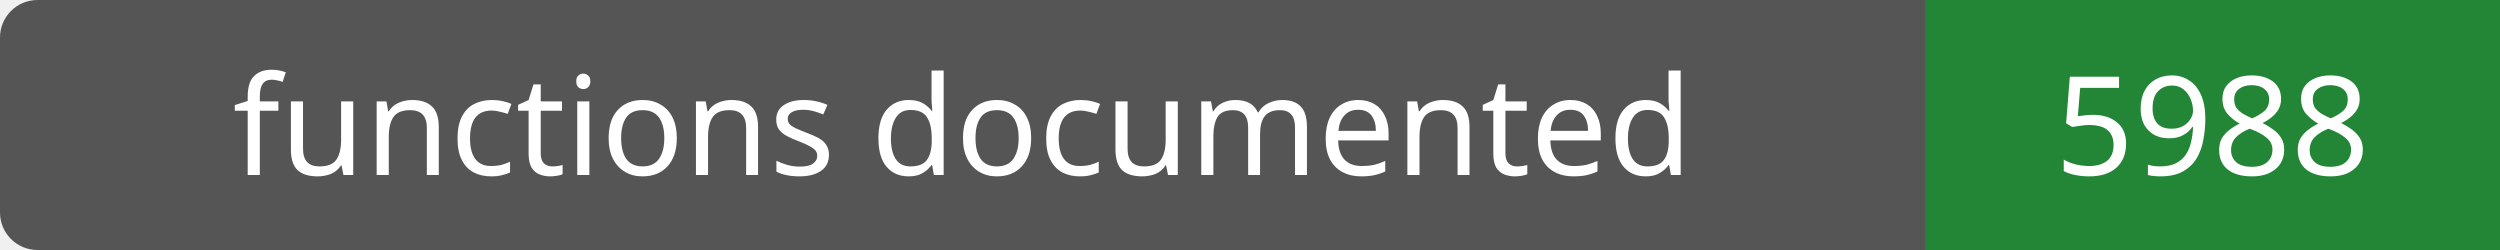
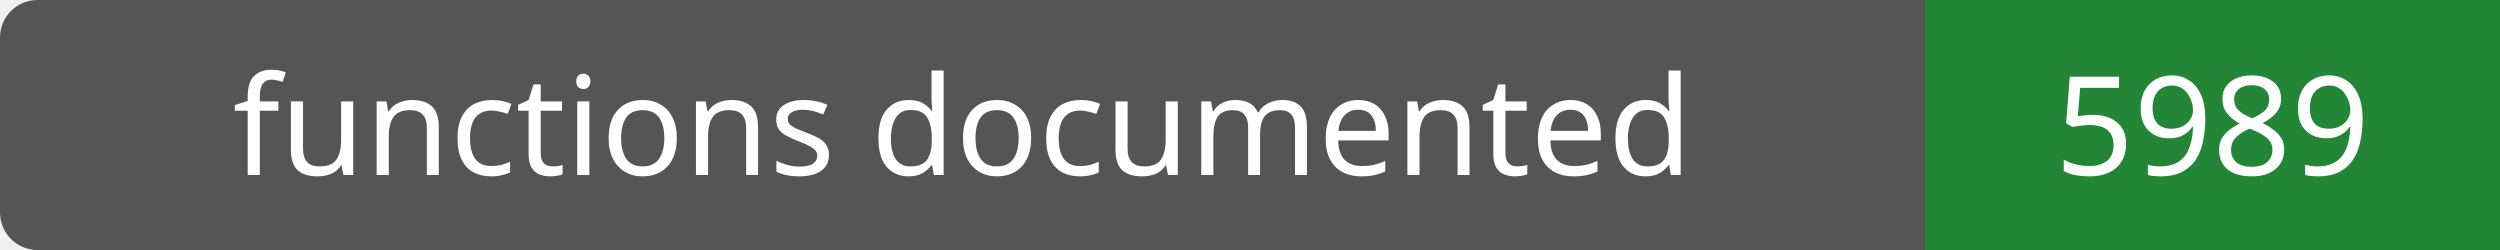
- <svg xmlns="http://www.w3.org/2000/svg" width="200" height="20" role="img" aria-label="functions documented: 5988">
+ <svg xmlns="http://www.w3.org/2000/svg" width="200" height="20" role="img" aria-label="functions documented: 5989">
  <rect width="200" height="20" rx="3" fill="#555" />
  <path fill="#238636" d="M154 0h46v20H154z" />
  <g fill="#fff" text-anchor="middle" font-family="Verdana,sans-serif" font-size="11">
    <text x="77.0" y="14">functions documented</text>
-     <text x="177.0" y="14">5988</text>
+     <text x="177.0" y="14">5989</text>
  </g>
</svg>
